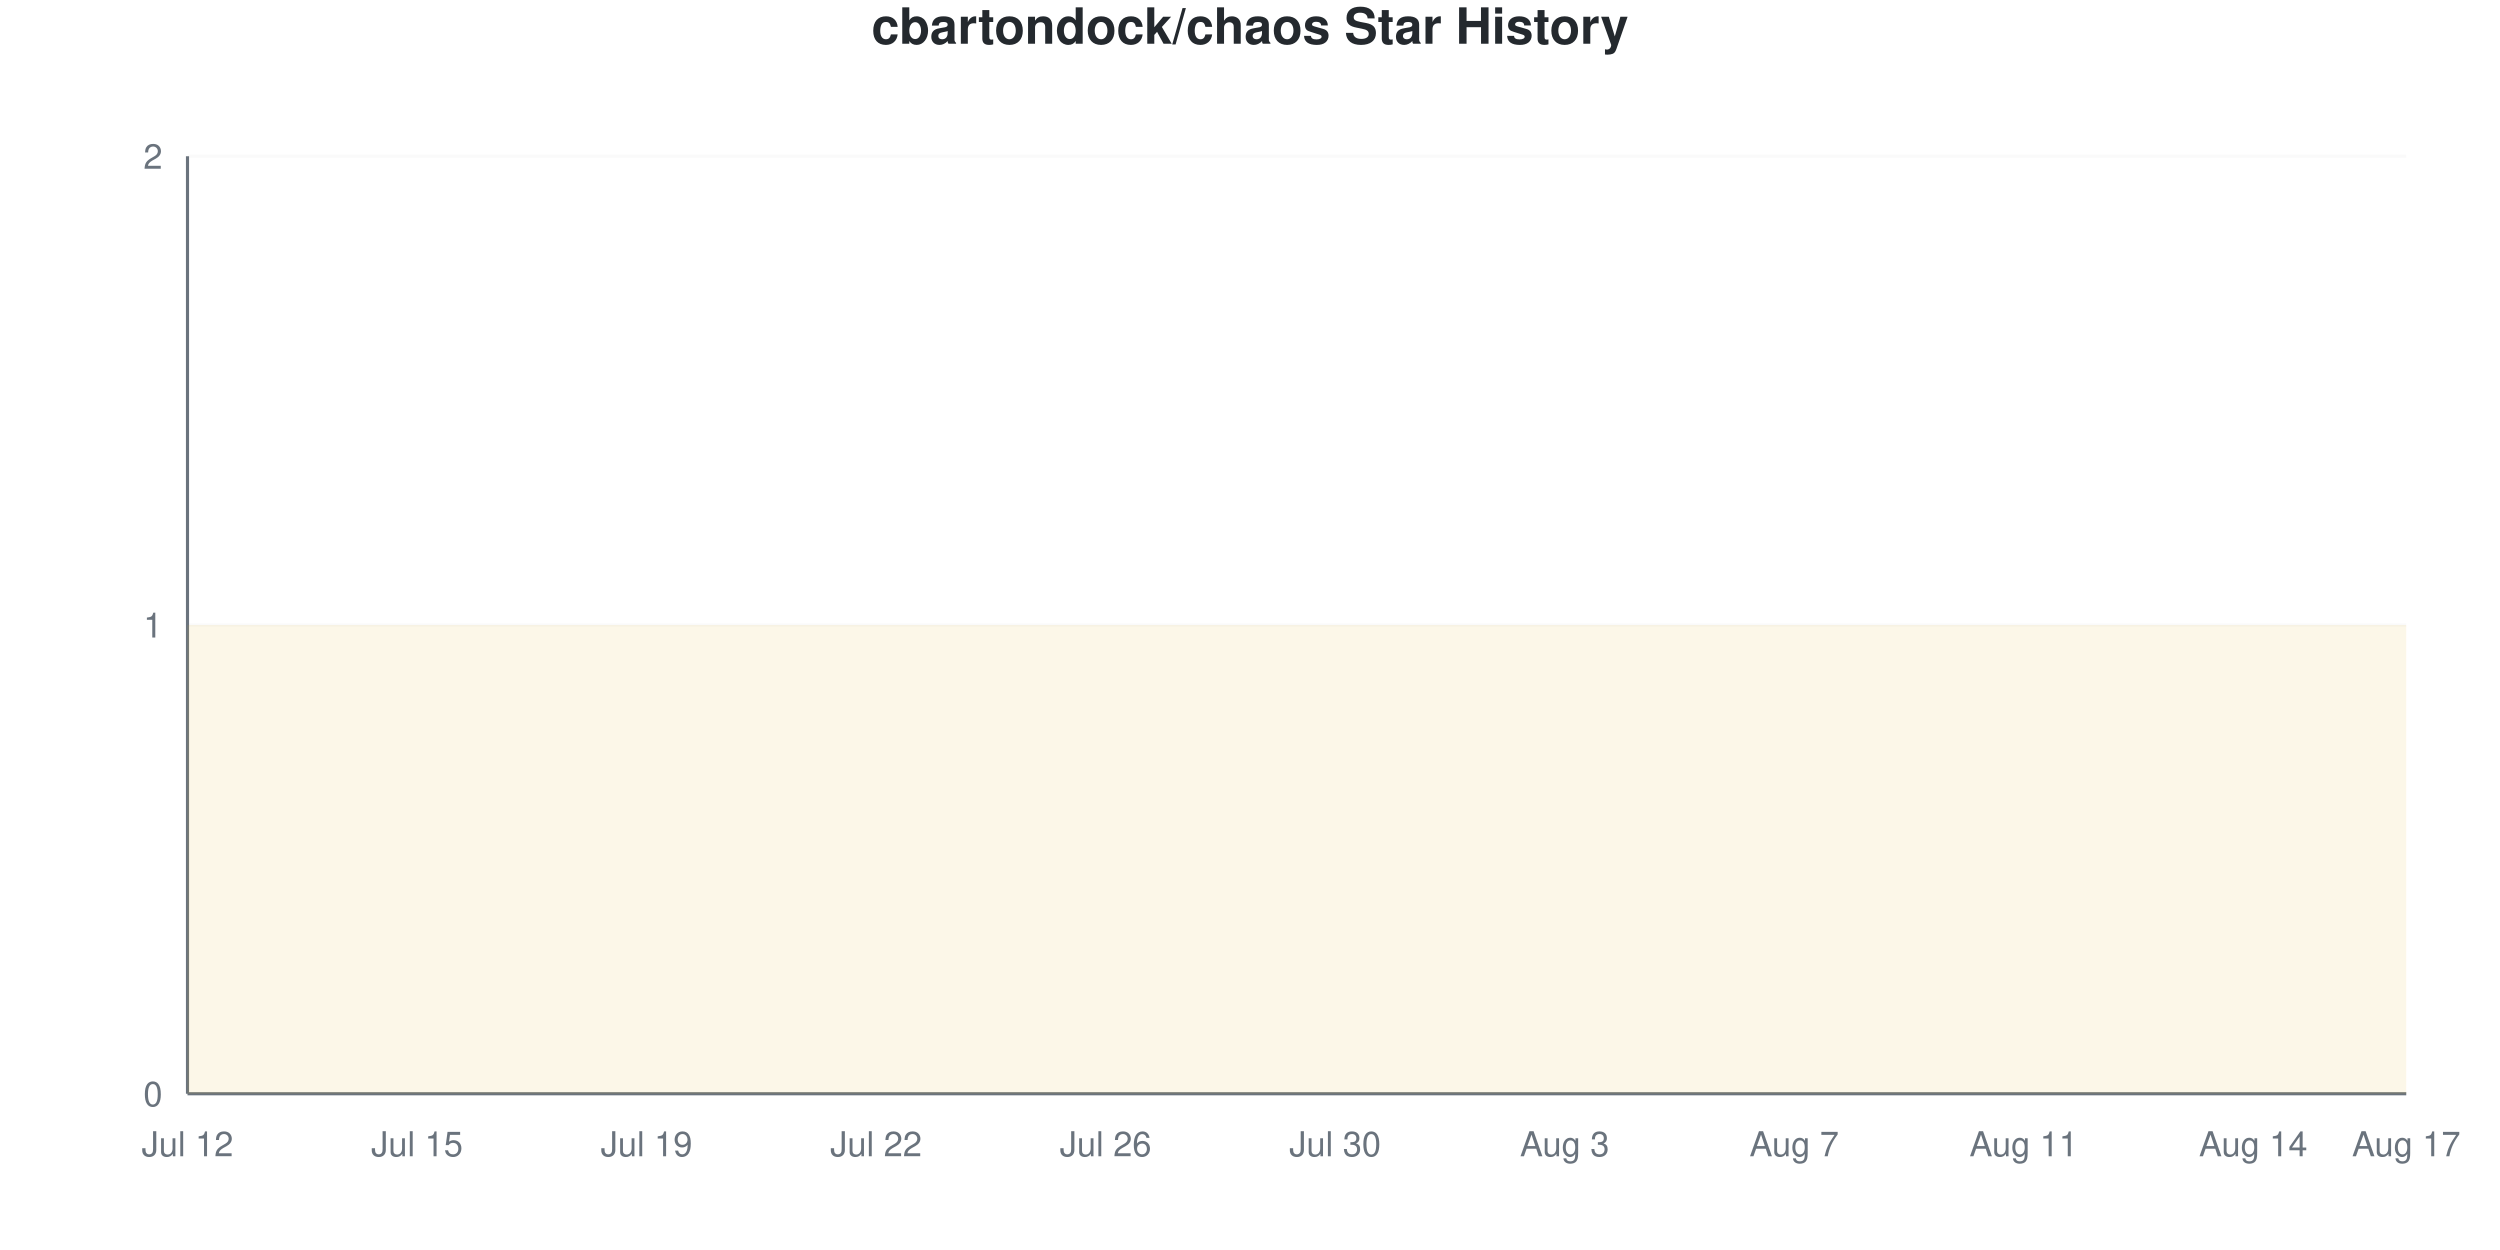
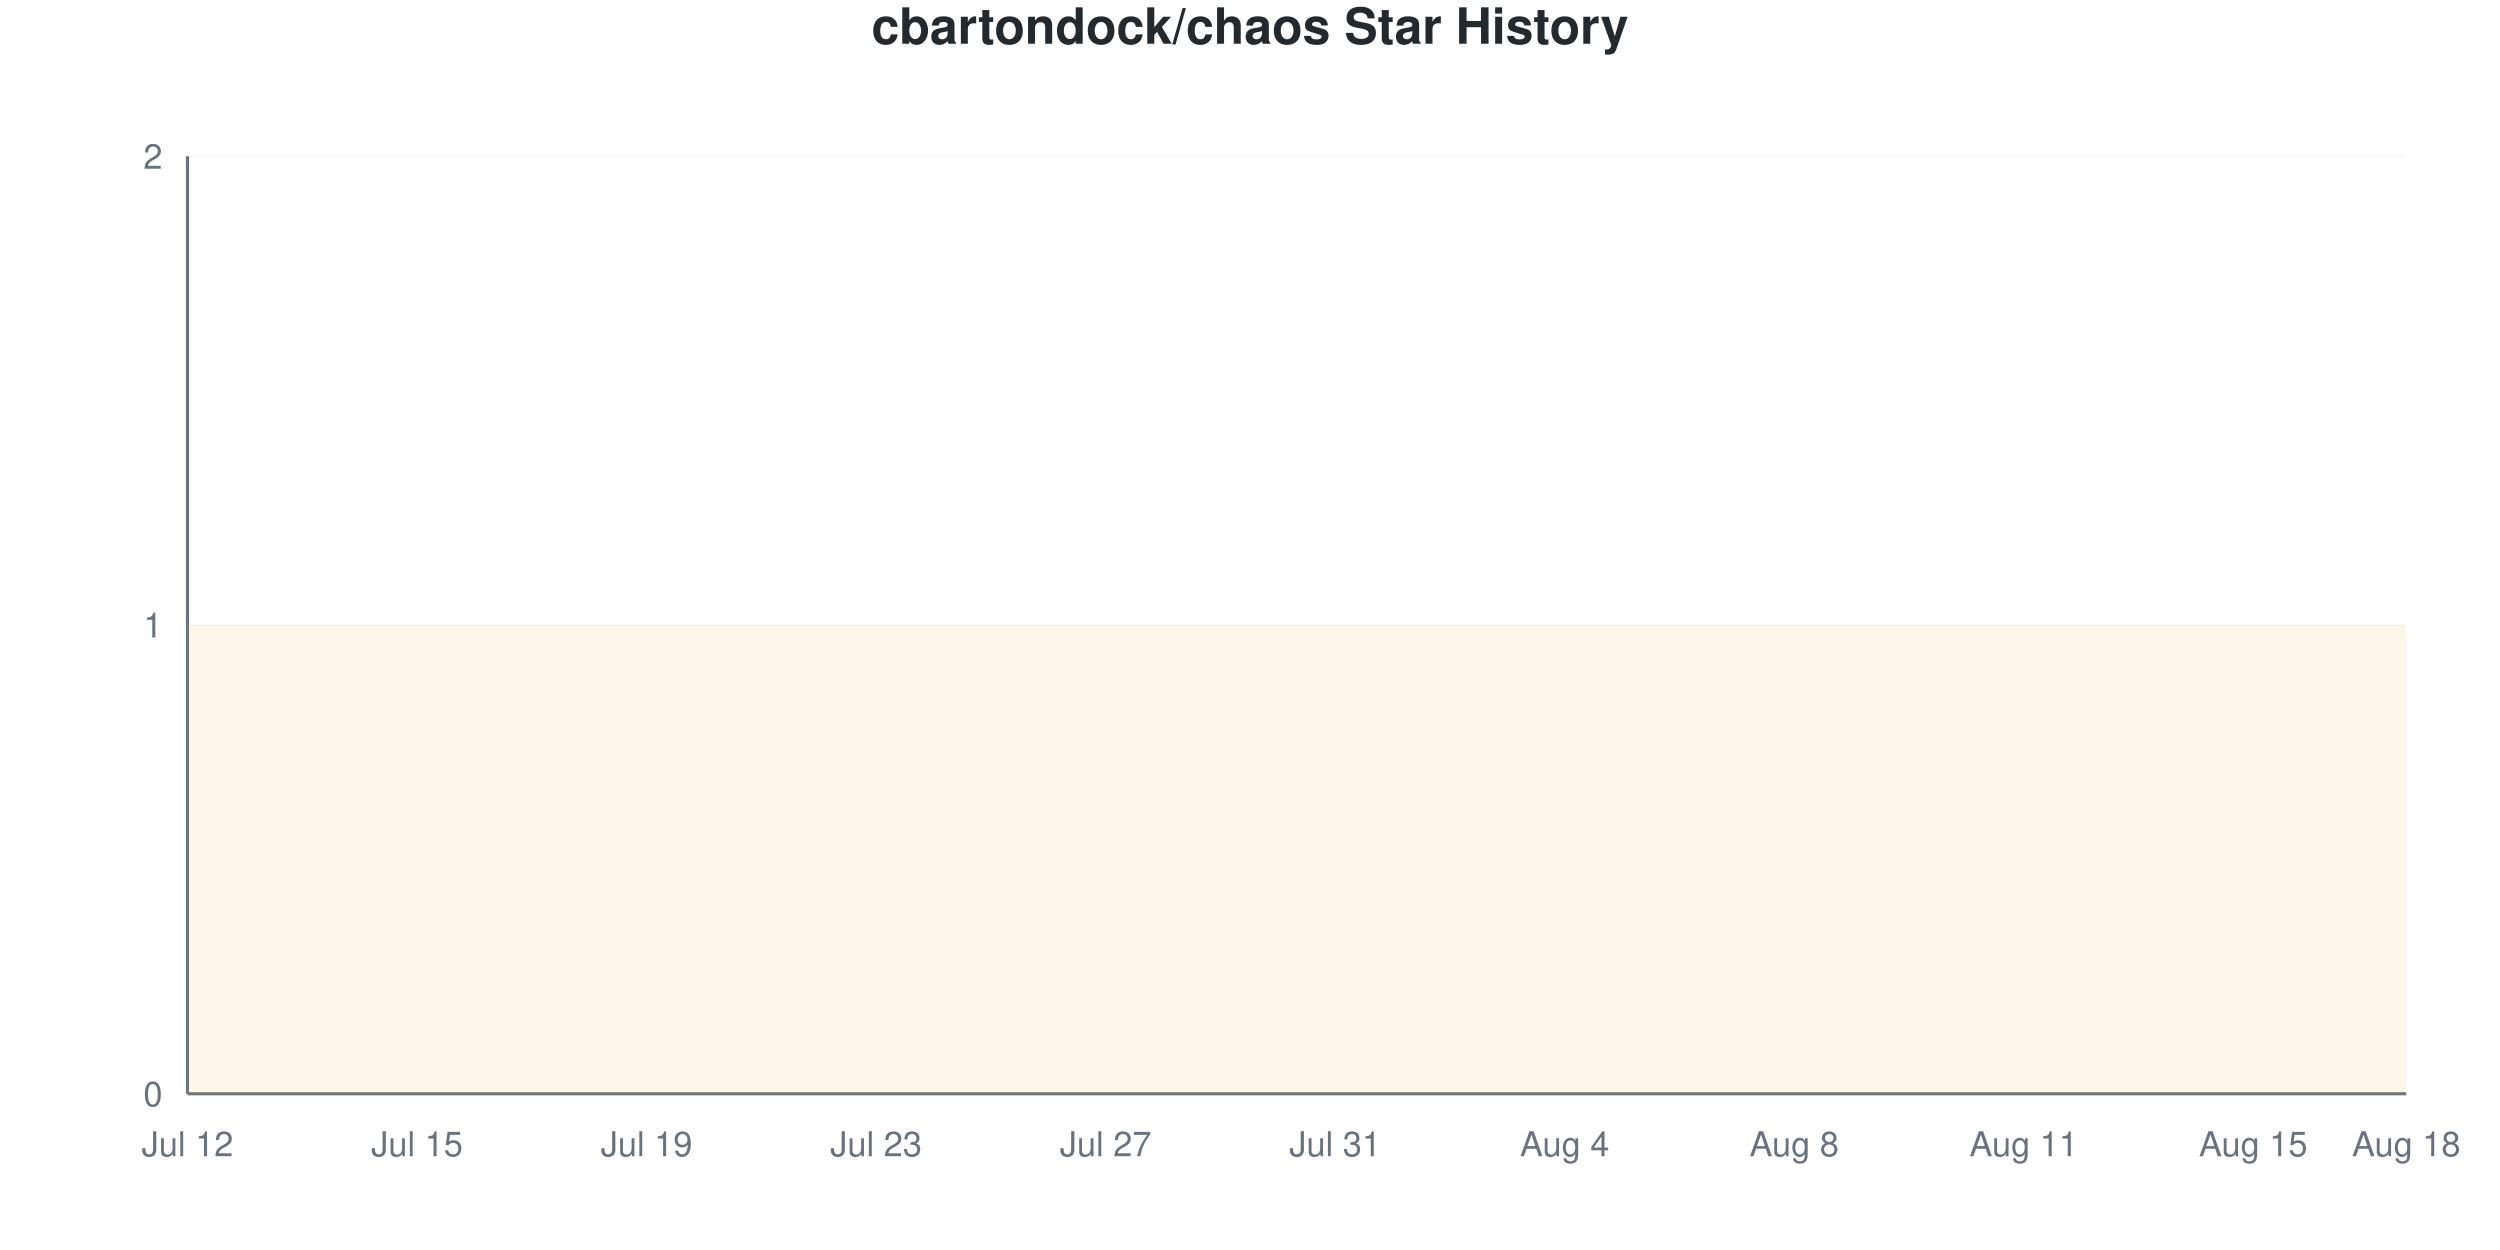
<svg xmlns="http://www.w3.org/2000/svg" viewBox="0 0 800 400" width="800" height="400">
  <style>
    @keyframes drawLine {
      to { stroke-dashoffset: 0; }
    }
    @keyframes fadeInPoint {
      from { opacity: 0; }
      to { opacity: 1; }
    }
    .data-line-0 {
      stroke-dasharray: 1290;
      stroke-dashoffset: 1290;
      animation: drawLine 2s ease-out forwards;
    }
    .data-point {
      opacity: 0;
      animation: fadeInPoint 0.5s ease-out forwards;
    }
    .chart-bg { fill: #fff; }
    .chart-text { fill: #24292e; }
    .chart-muted { fill: #6a737d; }
    .chart-grid { stroke: #eee; }
    .chart-axis { stroke: #6a737d; }
    @media (prefers-color-scheme: dark) {
      .chart-bg { fill: #0d1117; }
      .chart-text { fill: #e6edf3; }
      .chart-muted { fill: #8b949e; }
      .chart-grid { stroke: #21262d; }
      .chart-axis { stroke: #8b949e; }
    }
  </style>
  <rect width="800" height="400" class="chart-bg" />
  <text x="400" y="14" text-anchor="middle" class="chart-text" font-size="16" font-weight="bold" font-family="-apple-system, BlinkMacSystemFont, 'Segoe UI', Helvetica, Arial, sans-serif">cbartondock/chaos Star History</text>
  <g class="grid">
    <line x1="60" y1="350" x2="770" y2="350" class="chart-grid" stroke-opacity="0.3" />
    <text x="52" y="354" text-anchor="end" class="chart-muted" font-size="11" font-family="-apple-system, BlinkMacSystemFont, 'Segoe UI', Helvetica, Arial, sans-serif">0</text>
    <line x1="60" y1="200" x2="770" y2="200" class="chart-grid" stroke-opacity="0.3" />
    <text x="52" y="204" text-anchor="end" class="chart-muted" font-size="11" font-family="-apple-system, BlinkMacSystemFont, 'Segoe UI', Helvetica, Arial, sans-serif">1</text>
    <line x1="60" y1="50" x2="770" y2="50" class="chart-grid" stroke-opacity="0.3" />
    <text x="52" y="54" text-anchor="end" class="chart-muted" font-size="11" font-family="-apple-system, BlinkMacSystemFont, 'Segoe UI', Helvetica, Arial, sans-serif">2</text>
  </g>
  <g class="milestones">
    
  </g>
  <g class="x-axis">
    <text x="60" y="370" text-anchor="middle" class="chart-muted" font-size="11" font-family="-apple-system, BlinkMacSystemFont, 'Segoe UI', Helvetica, Arial, sans-serif">Jul 12</text>
    <text x="133.448" y="370" text-anchor="middle" class="chart-muted" font-size="11" font-family="-apple-system, BlinkMacSystemFont, 'Segoe UI', Helvetica, Arial, sans-serif">Jul 15</text>
    <text x="206.897" y="370" text-anchor="middle" class="chart-muted" font-size="11" font-family="-apple-system, BlinkMacSystemFont, 'Segoe UI', Helvetica, Arial, sans-serif">Jul 19</text>
-     <text x="280.345" y="370" text-anchor="middle" class="chart-muted" font-size="11" font-family="-apple-system, BlinkMacSystemFont, 'Segoe UI', Helvetica, Arial, sans-serif">Jul 22</text>
-     <text x="353.793" y="370" text-anchor="middle" class="chart-muted" font-size="11" font-family="-apple-system, BlinkMacSystemFont, 'Segoe UI', Helvetica, Arial, sans-serif">Jul 26</text>
-     <text x="427.241" y="370" text-anchor="middle" class="chart-muted" font-size="11" font-family="-apple-system, BlinkMacSystemFont, 'Segoe UI', Helvetica, Arial, sans-serif">Jul 30</text>
-     <text x="500.69" y="370" text-anchor="middle" class="chart-muted" font-size="11" font-family="-apple-system, BlinkMacSystemFont, 'Segoe UI', Helvetica, Arial, sans-serif">Aug 3</text>
-     <text x="574.138" y="370" text-anchor="middle" class="chart-muted" font-size="11" font-family="-apple-system, BlinkMacSystemFont, 'Segoe UI', Helvetica, Arial, sans-serif">Aug 7</text>
+     <text x="280.345" y="370" text-anchor="middle" class="chart-muted" font-size="11" font-family="-apple-system, BlinkMacSystemFont, 'Segoe UI', Helvetica, Arial, sans-serif">Jul 23</text>
+     <text x="353.793" y="370" text-anchor="middle" class="chart-muted" font-size="11" font-family="-apple-system, BlinkMacSystemFont, 'Segoe UI', Helvetica, Arial, sans-serif">Jul 27</text>
+     <text x="427.241" y="370" text-anchor="middle" class="chart-muted" font-size="11" font-family="-apple-system, BlinkMacSystemFont, 'Segoe UI', Helvetica, Arial, sans-serif">Jul 31</text>
+     <text x="500.69" y="370" text-anchor="middle" class="chart-muted" font-size="11" font-family="-apple-system, BlinkMacSystemFont, 'Segoe UI', Helvetica, Arial, sans-serif">Aug 4</text>
+     <text x="574.138" y="370" text-anchor="middle" class="chart-muted" font-size="11" font-family="-apple-system, BlinkMacSystemFont, 'Segoe UI', Helvetica, Arial, sans-serif">Aug 8</text>
    <text x="647.586" y="370" text-anchor="middle" class="chart-muted" font-size="11" font-family="-apple-system, BlinkMacSystemFont, 'Segoe UI', Helvetica, Arial, sans-serif">Aug 11</text>
-     <text x="721.034" y="370" text-anchor="middle" class="chart-muted" font-size="11" font-family="-apple-system, BlinkMacSystemFont, 'Segoe UI', Helvetica, Arial, sans-serif">Aug 14</text>
-     <text x="770" y="370" text-anchor="middle" class="chart-muted" font-size="11" font-family="-apple-system, BlinkMacSystemFont, 'Segoe UI', Helvetica, Arial, sans-serif">Aug 17</text>
+     <text x="721.034" y="370" text-anchor="middle" class="chart-muted" font-size="11" font-family="-apple-system, BlinkMacSystemFont, 'Segoe UI', Helvetica, Arial, sans-serif">Aug 15</text>
+     <text x="770" y="370" text-anchor="middle" class="chart-muted" font-size="11" font-family="-apple-system, BlinkMacSystemFont, 'Segoe UI', Helvetica, Arial, sans-serif">Aug 18</text>
  </g>
  <line x1="60" y1="50" x2="60" y2="350" class="chart-axis" stroke-width="1" />
  <line x1="60" y1="350" x2="770" y2="350" class="chart-axis" stroke-width="1" />
  <path d="M60,350 L60,200 C68.161,200 76.322,200 84.483,200 C92.644,200 100.805,200 108.966,200 C117.126,200 125.287,200 133.448,200 C141.609,200 149.77,200 157.931,200 C166.092,200 174.253,200 182.414,200 C190.575,200 198.736,200 206.897,200 C215.057,200 223.218,200 231.379,200 C239.54,200 247.701,200 255.862,200 C264.023,200 272.184,200 280.345,200 C288.506,200 296.667,200 304.828,200 C312.989,200 321.149,200 329.31,200 C337.471,200 345.632,200 353.793,200 C361.954,200 370.115,200 378.276,200 C386.437,200 394.598,200 402.759,200 C410.92,200 419.08,200 427.241,200 C435.402,200 443.563,200 451.724,200 C459.885,200 468.046,200 476.207,200 C484.368,200 492.529,200 500.69,200 C508.851,200 517.011,200 525.172,200 C533.333,200 541.494,200 549.655,200 C557.816,200 565.977,200 574.138,200 C582.299,200 590.46,200 598.621,200 C606.782,200 614.943,200 623.103,200 C631.264,200 639.425,200 647.586,200 C655.747,200 663.908,200 672.069,200 C680.23,200 688.391,200 696.552,200 C704.713,200 712.874,200 721.034,200 C729.195,200 737.356,200 745.517,200 C753.678,200 761.839,200 770,200 L770,350 L60,350 Z" fill="#dfb317" fill-opacity="0.1" />
  <path d="M60,350 L60,200 C68.161,200 76.322,200 84.483,200 C92.644,200 100.805,200 108.966,200 C117.126,200 125.287,200 133.448,200 C141.609,200 149.77,200 157.931,200 C166.092,200 174.253,200 182.414,200 C190.575,200 198.736,200 206.897,200 C215.057,200 223.218,200 231.379,200 C239.54,200 247.701,200 255.862,200 C264.023,200 272.184,200 280.345,200 C288.506,200 296.667,200 304.828,200 C312.989,200 321.149,200 329.31,200 C337.471,200 345.632,200 353.793,200 C361.954,200 370.115,200 378.276,200 C386.437,200 394.598,200 402.759,200 C410.92,200 419.08,200 427.241,200 C435.402,200 443.563,200 451.724,200 C459.885,200 468.046,200 476.207,200 C484.368,200 492.529,200 500.69,200 C508.851,200 517.011,200 525.172,200 C533.333,200 541.494,200 549.655,200 C557.816,200 565.977,200 574.138,200 C582.299,200 590.46,200 598.621,200 C606.782,200 614.943,200 623.103,200 C631.264,200 639.425,200 647.586,200 C655.747,200 663.908,200 672.069,200 C680.23,200 688.391,200 696.552,200 C704.713,200 712.874,200 721.034,200 C729.195,200 737.356,200 745.517,200 C753.678,200 761.839,200 770,200" fill="none" stroke="#dfb317" stroke-width="2.5" class="data-line-0" />
  <g class="points">
    <circle cx="60" cy="200" r="4" fill="#dfb317" class="data-point" style="animation-delay: 1.50s" />
    <circle cx="84.483" cy="200" r="4" fill="#dfb317" class="data-point" style="animation-delay: 1.55s" />
    <circle cx="108.966" cy="200" r="4" fill="#dfb317" class="data-point" style="animation-delay: 1.60s" />
    <circle cx="133.448" cy="200" r="4" fill="#dfb317" class="data-point" style="animation-delay: 1.65s" />
    <circle cx="157.931" cy="200" r="4" fill="#dfb317" class="data-point" style="animation-delay: 1.70s" />
    <circle cx="182.414" cy="200" r="4" fill="#dfb317" class="data-point" style="animation-delay: 1.75s" />
    <circle cx="206.897" cy="200" r="4" fill="#dfb317" class="data-point" style="animation-delay: 1.80s" />
    <circle cx="231.379" cy="200" r="4" fill="#dfb317" class="data-point" style="animation-delay: 1.85s" />
    <circle cx="255.862" cy="200" r="4" fill="#dfb317" class="data-point" style="animation-delay: 1.90s" />
    <circle cx="280.345" cy="200" r="4" fill="#dfb317" class="data-point" style="animation-delay: 1.95s" />
    <circle cx="304.828" cy="200" r="4" fill="#dfb317" class="data-point" style="animation-delay: 2.00s" />
    <circle cx="329.31" cy="200" r="4" fill="#dfb317" class="data-point" style="animation-delay: 2.05s" />
    <circle cx="353.793" cy="200" r="4" fill="#dfb317" class="data-point" style="animation-delay: 2.10s" />
    <circle cx="378.276" cy="200" r="4" fill="#dfb317" class="data-point" style="animation-delay: 2.15s" />
    <circle cx="402.759" cy="200" r="4" fill="#dfb317" class="data-point" style="animation-delay: 2.20s" />
    <circle cx="427.241" cy="200" r="4" fill="#dfb317" class="data-point" style="animation-delay: 2.25s" />
    <circle cx="451.724" cy="200" r="4" fill="#dfb317" class="data-point" style="animation-delay: 2.30s" />
    <circle cx="476.207" cy="200" r="4" fill="#dfb317" class="data-point" style="animation-delay: 2.35s" />
    <circle cx="500.69" cy="200" r="4" fill="#dfb317" class="data-point" style="animation-delay: 2.40s" />
    <circle cx="525.172" cy="200" r="4" fill="#dfb317" class="data-point" style="animation-delay: 2.45s" />
    <circle cx="549.655" cy="200" r="4" fill="#dfb317" class="data-point" style="animation-delay: 2.50s" />
    <circle cx="574.138" cy="200" r="4" fill="#dfb317" class="data-point" style="animation-delay: 2.55s" />
    <circle cx="598.621" cy="200" r="4" fill="#dfb317" class="data-point" style="animation-delay: 2.60s" />
    <circle cx="623.103" cy="200" r="4" fill="#dfb317" class="data-point" style="animation-delay: 2.65s" />
    <circle cx="647.586" cy="200" r="4" fill="#dfb317" class="data-point" style="animation-delay: 2.70s" />
    <circle cx="672.069" cy="200" r="4" fill="#dfb317" class="data-point" style="animation-delay: 2.75s" />
    <circle cx="696.552" cy="200" r="4" fill="#dfb317" class="data-point" style="animation-delay: 2.80s" />
    <circle cx="721.034" cy="200" r="4" fill="#dfb317" class="data-point" style="animation-delay: 2.85s" />
    <circle cx="745.517" cy="200" r="4" fill="#dfb317" class="data-point" style="animation-delay: 2.90s" />
    <circle cx="770" cy="200" r="4" fill="#dfb317" class="data-point" style="animation-delay: 2.95s" />
  </g>
</svg>
